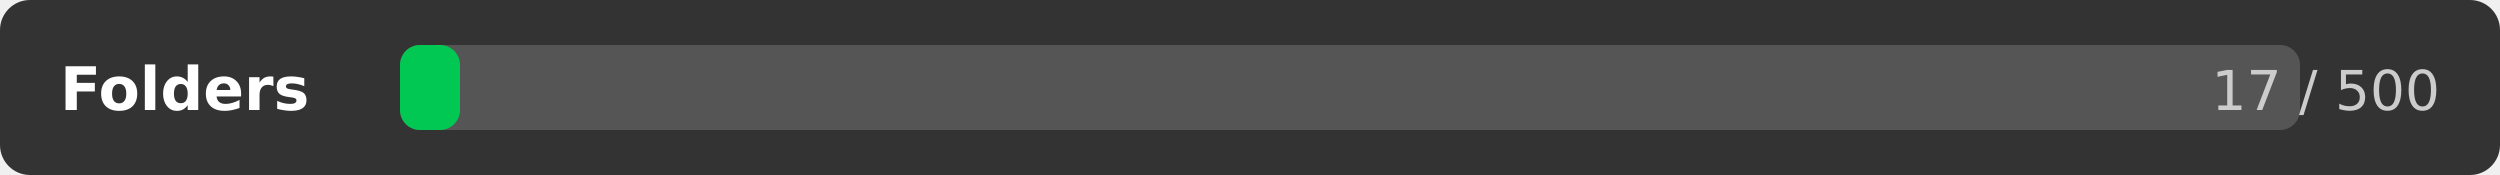
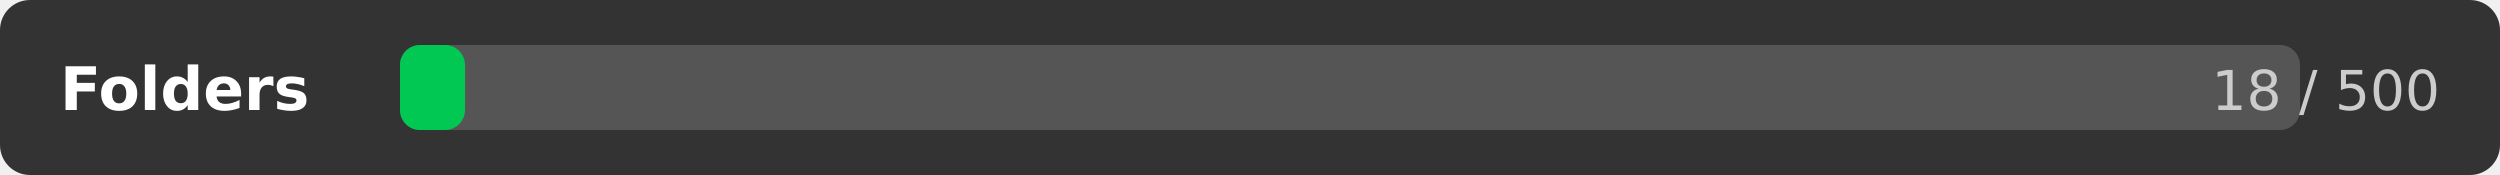
<svg xmlns="http://www.w3.org/2000/svg" width="500" height="35">
  <rect width="500" height="35" rx="6" fill="#333333" />
  <text x="12" y="22" font-family="DejaVu Sans,Verdana,Geneva,sans-serif" font-size="12" fill="#ffffff" font-weight="bold">Folders</text>
  <rect x="80" y="9" width="380" height="17" rx="4" fill="#555555" />
-   <rect x="80" y="9" width="12" height="17" rx="4" fill="#00c853" />
-   <text x="488" y="22" font-family="DejaVu Sans,Verdana,Geneva,sans-serif" font-size="11" fill="#cccccc" text-anchor="end">17 / 500</text>
+   <rect x="80" y="9" width="13" height="17" rx="4" fill="#00c853" />
+   <text x="488" y="22" font-family="DejaVu Sans,Verdana,Geneva,sans-serif" font-size="11" fill="#cccccc" text-anchor="end">18 / 500</text>
</svg>
